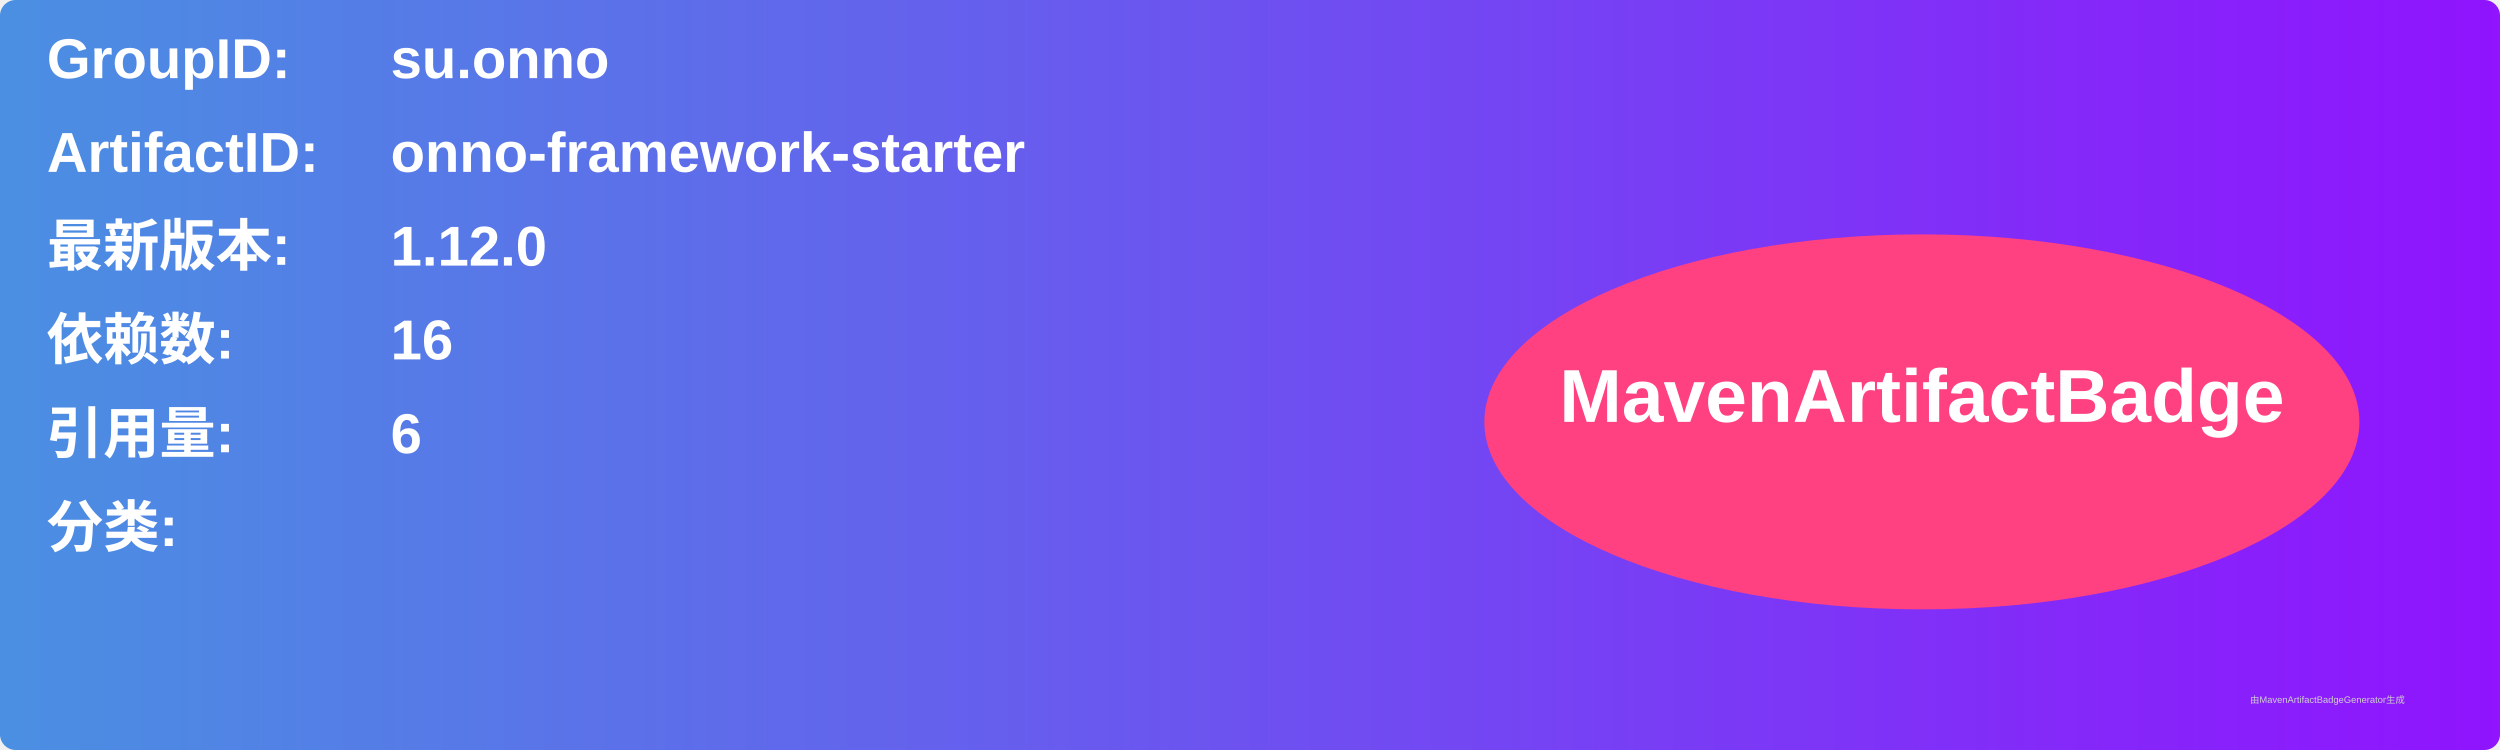
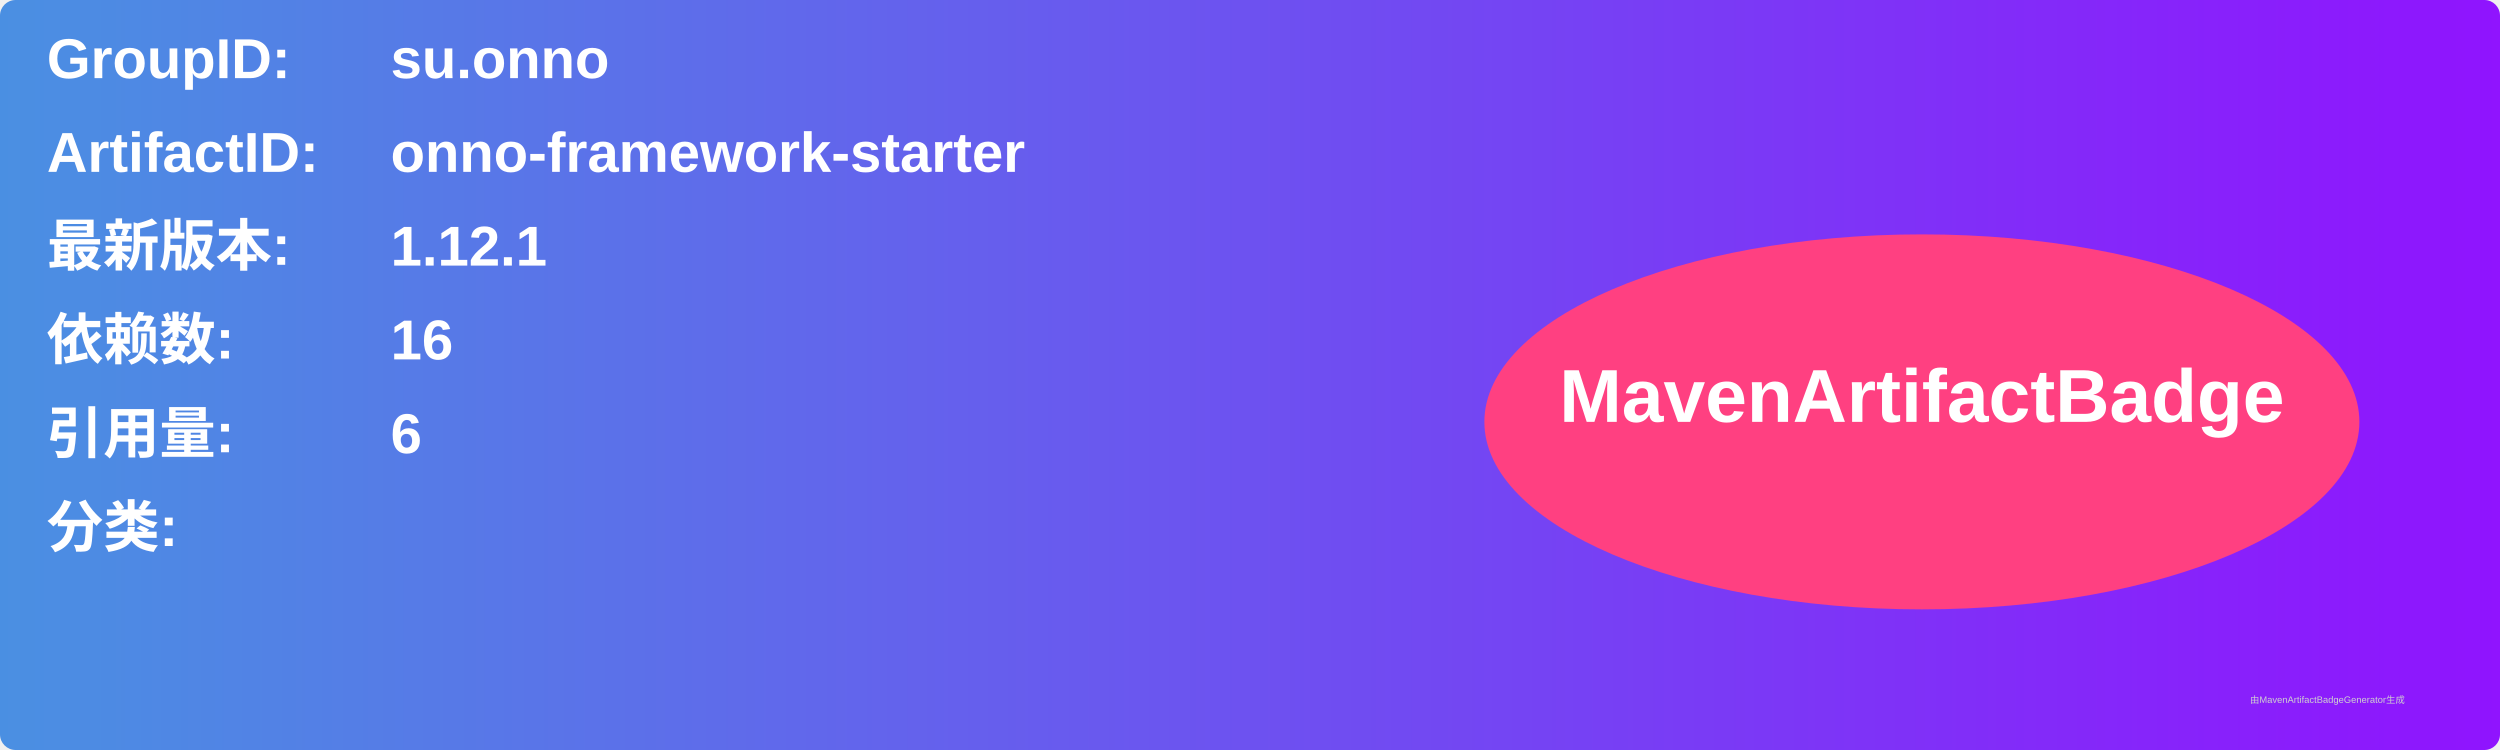
<svg xmlns="http://www.w3.org/2000/svg" width="800" height="240" viewBox="0 0 800 240">
  <linearGradient id="grad" x1="0%" y1="0%" x2="100%" y2="0%">
    <stop offset="0%" stop-color="#4a90e2" />
    <stop offset="100%" stop-color="#9013fe" />
  </linearGradient>
  <rect width="100%" height="100%" rx="5" ry="5" fill="url(#grad)" />
  <g transform="translate(15, 15)">
    <text x="0" y="10" font-family="Arial" font-size="18" fill="white" font-weight="bold" width="260">GroupID:</text>
    <text x="110" y="10" font-family="Arial" font-size="18" fill="white" font-weight="bold" width="460">su.onno</text>
    <text x="0" y="40" font-family="Arial" font-size="18" fill="white" font-weight="bold" width="260">ArtifactID:</text>
    <text x="110" y="40" font-family="Arial" font-size="18" fill="white" font-weight="bold" width="460">onno-framework-starter</text>
    <text x="0" y="70" font-family="Arial" font-size="18" fill="white" font-weight="bold">最新版本:</text>
    <text x="110" y="70" font-family="Arial" font-size="18" fill="white" font-weight="bold">
-       <tspan font-weight="bold">1.12.0</tspan>
+       <tspan font-weight="bold">1.12.1</tspan>
    </text>
    <text x="0" y="100" font-family="Arial" font-size="18" fill="white" font-weight="bold">依赖数: </text>
    <text x="110" y="100" font-family="Arial" font-size="18" fill="white">
      <tspan font-weight="bold">16</tspan>
    </text>
    <text x="0" y="130" font-family="Arial" font-size="18" fill="white" font-weight="bold">引用量: </text>
    <text x="110" y="130" font-family="Arial" font-size="18" fill="white">
      <tspan font-weight="bold">6</tspan>
    </text>
    <text x="0" y="160" font-family="Arial" font-size="18" fill="white" font-weight="bold">分类:</text>
    <text x="10" y="190" font-family="Arial" font-size="10" fill="white">
      <tspan font-weight="bold" />
    </text>
    <ellipse cx="600" cy="120" rx="140" ry="60" fill="#ff4081" />
    <text x="600" y="120" text-anchor="middle" font-family="Arial" font-size="24" fill="white" font-weight="bold">MavenArtifactBadge</text>
  </g>
  <text x="720" y="225" font-family="Arial" font-size="3" fill="#d0d0d0">由MavenArtifactBadgeGenerator生成</text>
</svg>
